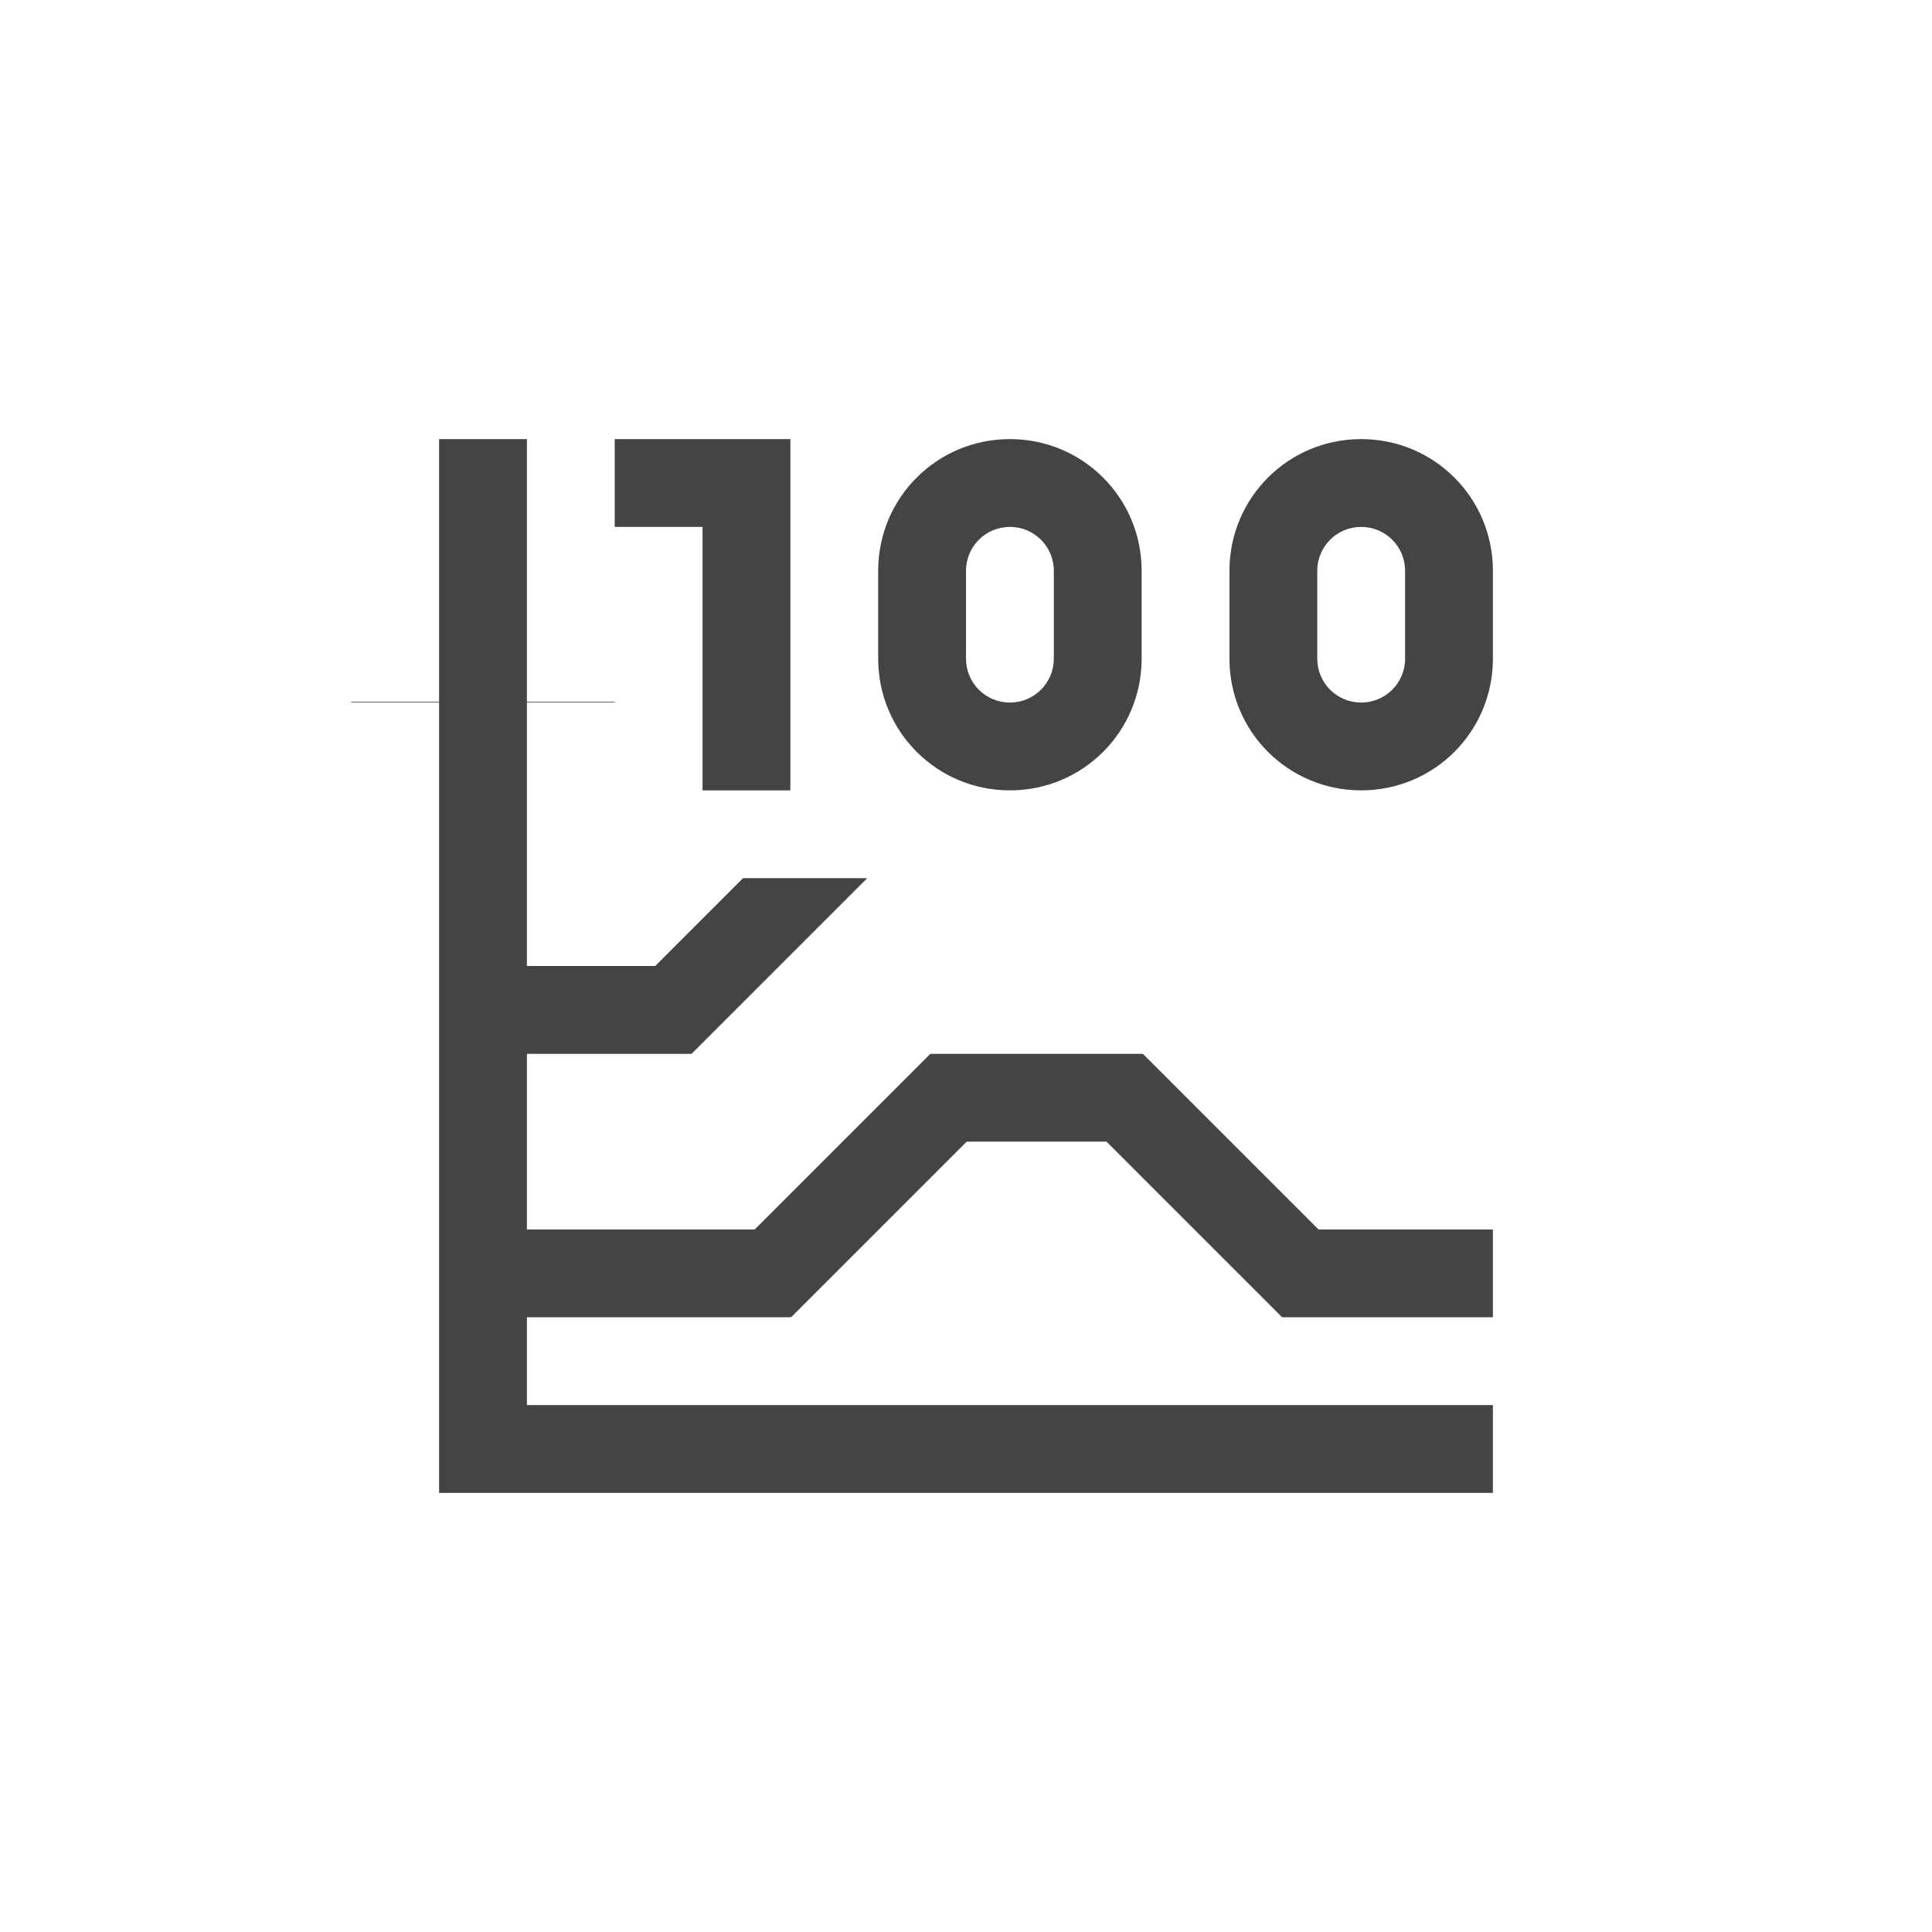
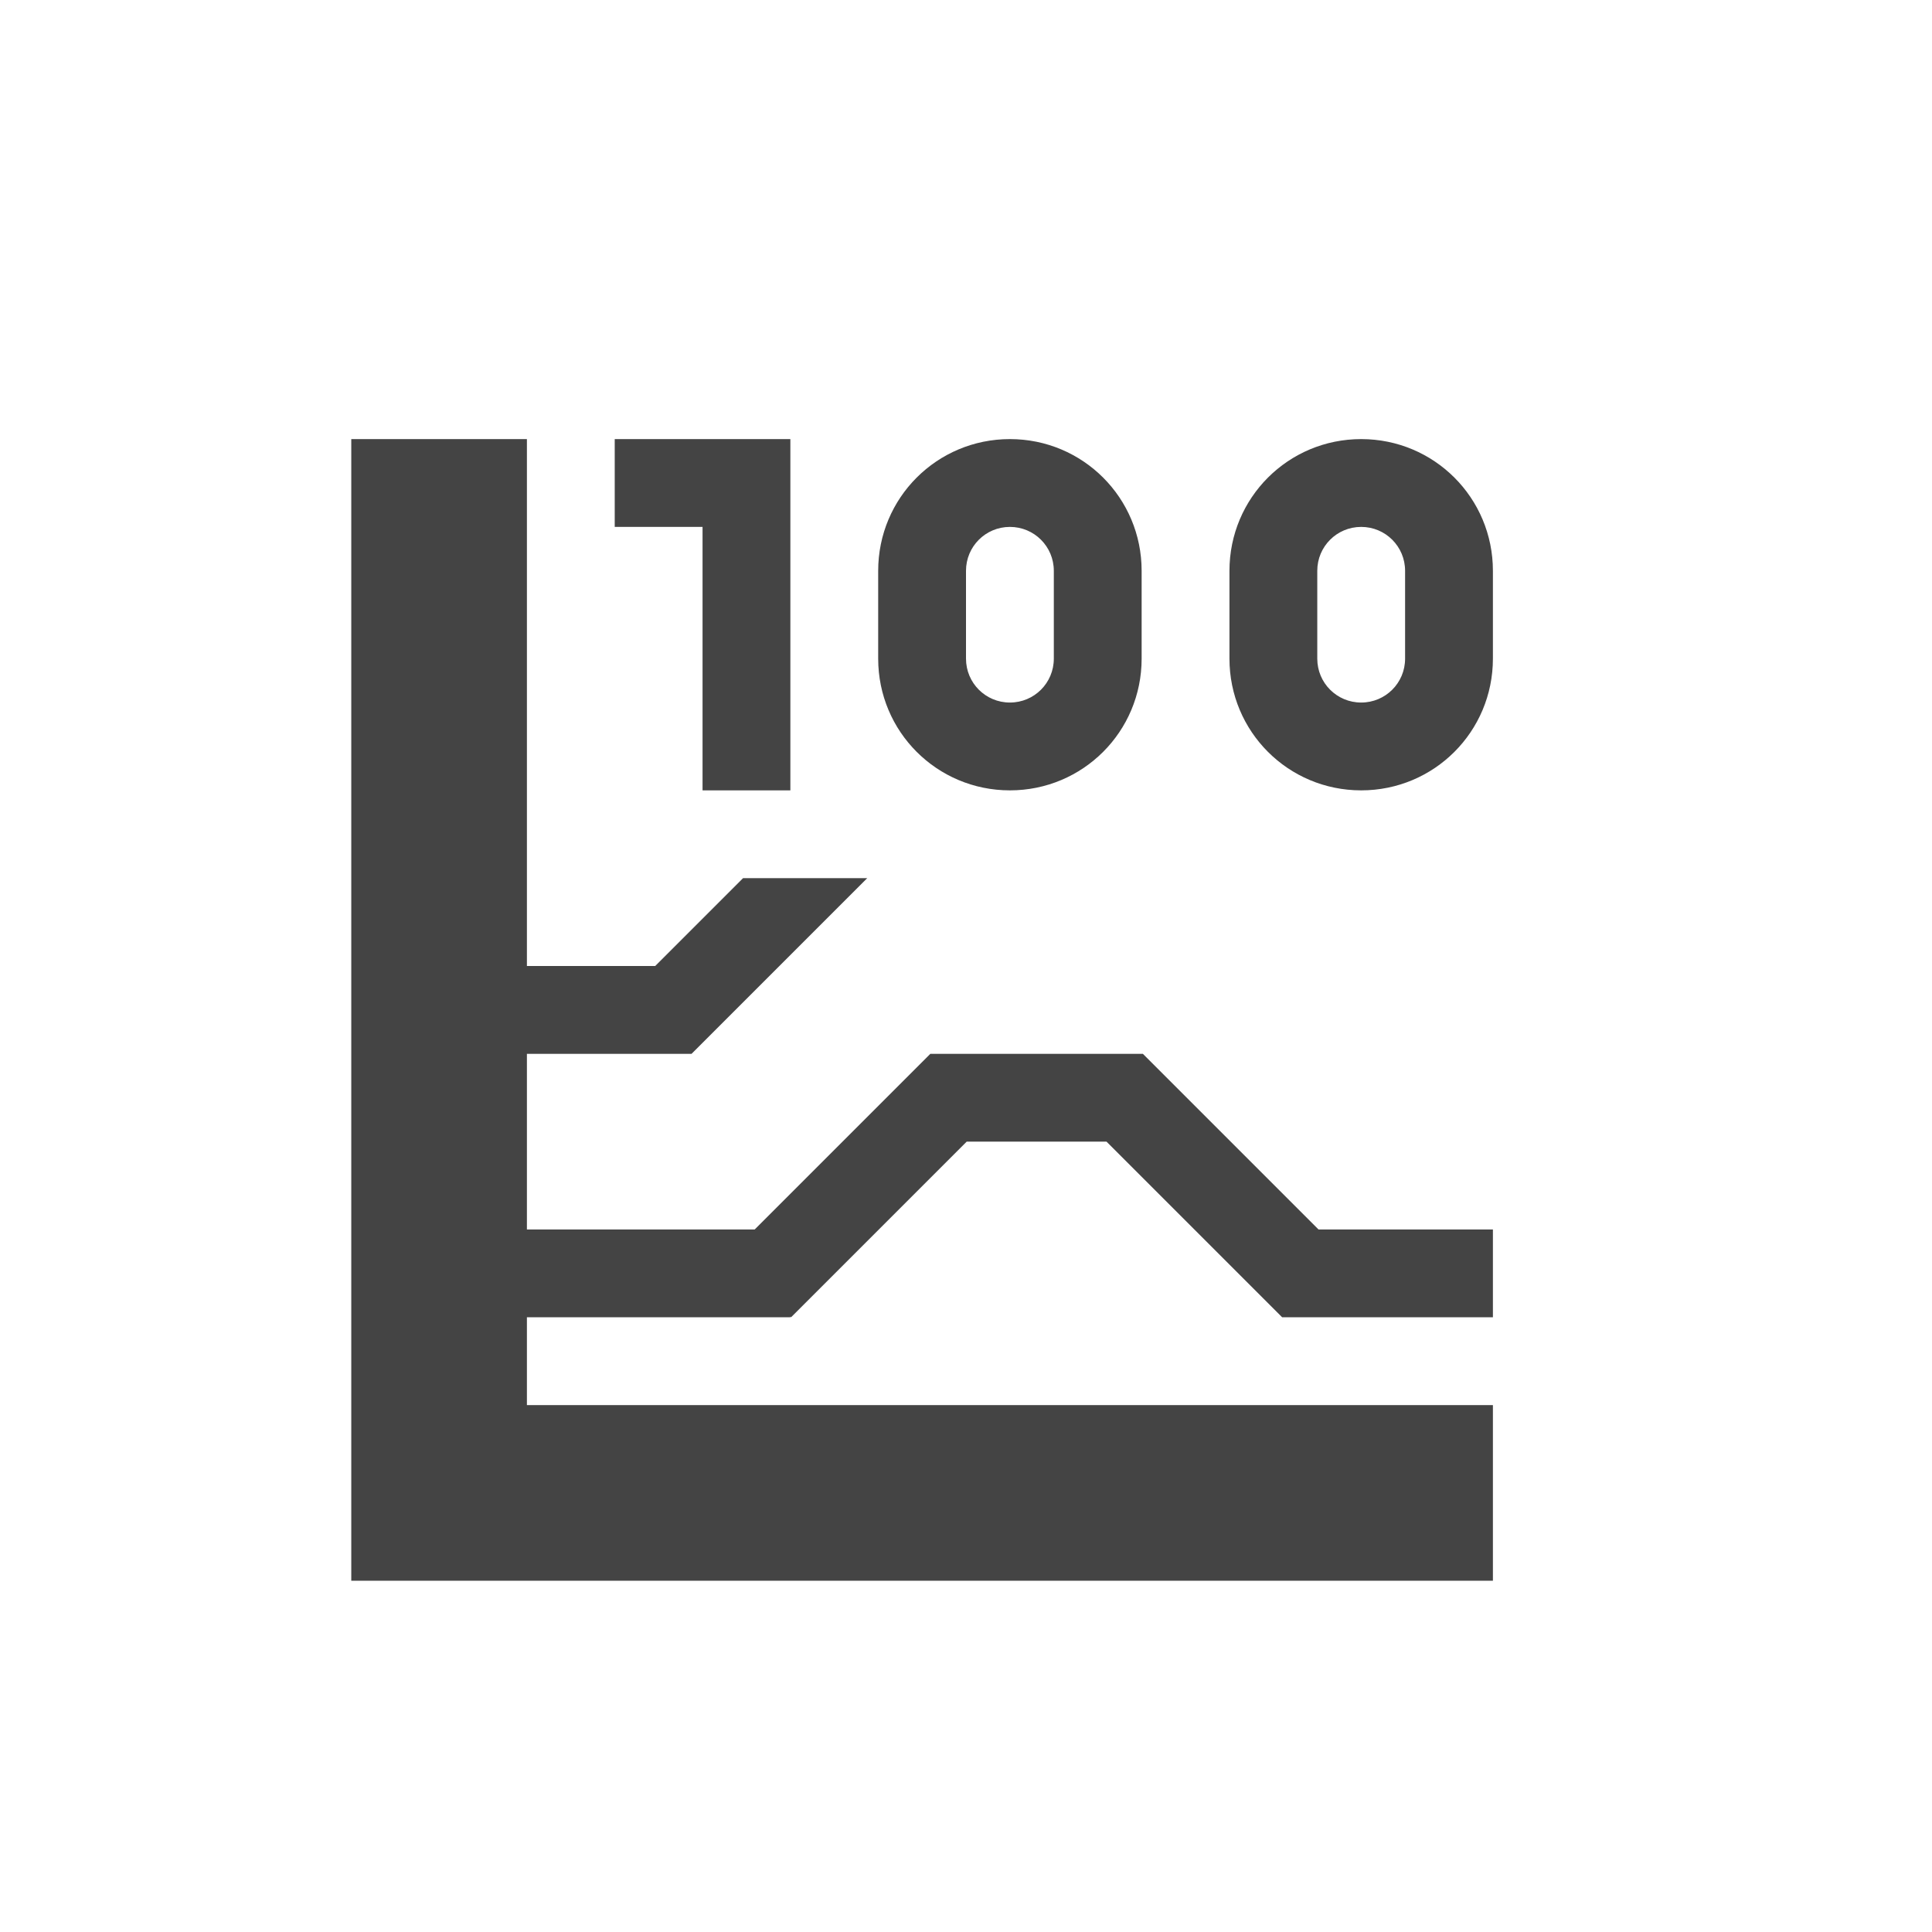
- <svg xmlns="http://www.w3.org/2000/svg" width="22" height="22" viewBox="0 0 22 22">
+ <svg xmlns="http://www.w3.org/2000/svg" width="22" height="22" version="1.1">
  <defs>
    <style id="current-color-scheme" type="text/css">
   .ColorScheme-Text { color:#444444; } .ColorScheme-Highlight { color:#4285f4; } .ColorScheme-NeutralText { color:#ff9800; } .ColorScheme-PositiveText { color:#4caf50; } .ColorScheme-NegativeText { color:#f44336; }
  </style>
  </defs>
-   <path style="fill:currentColor" class="ColorScheme-Text" d="M 2 2 L 2 4.992 L 1 4.992 L 1 5 L 2 5 L 2 13 L 2 14 L 3 14 L 14 14 L 14 13 L 3 13 L 3 12 L 3.008 12 L 4 12 L 6 12 L 6 11.992 L 6.008 12 L 8.008 10 L 9.6 10 L 11.6 12 L 14 12 L 14 11 L 12.014 11 L 10.014 9 L 10 9 L 9.008 9 L 8.6 9 L 7.594 9 L 5.594 11 L 4 11 L 3.008 11 L 3 11 L 3 9 L 4.873 9 L 4.875 9 L 6.875 7 L 5.461 7 L 4.461 8 L 3 8 L 3 5 L 4 5 L 4 4.992 L 3 4.992 L 3 2 L 2 2 z M 4 2 L 4 3 L 5 3 L 5 6 L 6 6 L 6 2 L 5 2 L 4 2 z M 8.5 2 C 7.669 2 7 2.669 7 3.5 L 7 4.5 C 7 5.331 7.669 6 8.5 6 C 9.331 6 10 5.331 10 4.5 L 10 3.5 C 10 2.669 9.331 2 8.5 2 z M 12.5 2 C 11.669 2 11 2.669 11 3.5 L 11 4.5 C 11 5.331 11.669 6 12.5 6 C 13.331 6 14 5.331 14 4.5 L 14 3.5 C 14 2.669 13.331 2 12.5 2 z M 8.5 3 C 8.777 3 9 3.223 9 3.5 L 9 4.5 C 9 4.777 8.777 5 8.5 5 C 8.223 5 8 4.777 8 4.5 L 8 3.5 C 8 3.223 8.223 3 8.5 3 z M 12.5 3 C 12.777 3 13 3.223 13 3.5 L 13 4.5 C 13 4.777 12.777 5 12.5 5 C 12.223 5 12 4.777 12 4.5 L 12 3.5 C 12 3.223 12.223 3 12.5 3 z" transform="translate(3 3)" />
+   <path style="fill:currentColor" class="ColorScheme-Text" d="m 4,5 v 11 2 H 6 17 V 16 H 6 V 15 H 6.008 7 9 V 14.992 L 9.008,15 l 2,-2 h 1.592 l 2,2 H 17 v -1 h -1.986 l -2,-2 H 13 12.008 11.6 10.594 l -2,2 H 7 6.008 6 V 12 H 7.873 7.875 l 2,-2 H 8.461 l -1,1 H 6 V 5 Z M 7,5 V 6 H 8 V 9 H 9 V 5 H 8 Z m 4.5,0 C 10.669,5 10,5.669 10,6.5 v 1 C 10,8.331 10.669,9 11.5,9 12.331,9 13,8.331 13,7.5 v -1 C 13,5.669 12.331,5 11.5,5 Z m 4,0 C 14.669,5 14,5.669 14,6.5 v 1 C 14,8.331 14.669,9 15.5,9 16.331,9 17,8.331 17,7.5 v -1 C 17,5.669 16.331,5 15.5,5 Z m -4,1 C 11.777,6 12,6.223 12,6.5 v 1 C 12,7.777 11.777,8 11.5,8 11.223,8 11,7.777 11,7.5 v -1 C 11,6.223 11.223,6 11.5,6 Z m 4,0 C 15.777,6 16,6.223 16,6.5 v 1 C 16,7.777 15.777,8 15.5,8 15.223,8 15,7.777 15,7.5 v -1 C 15,6.223 15.223,6 15.5,6 Z" />
</svg>
